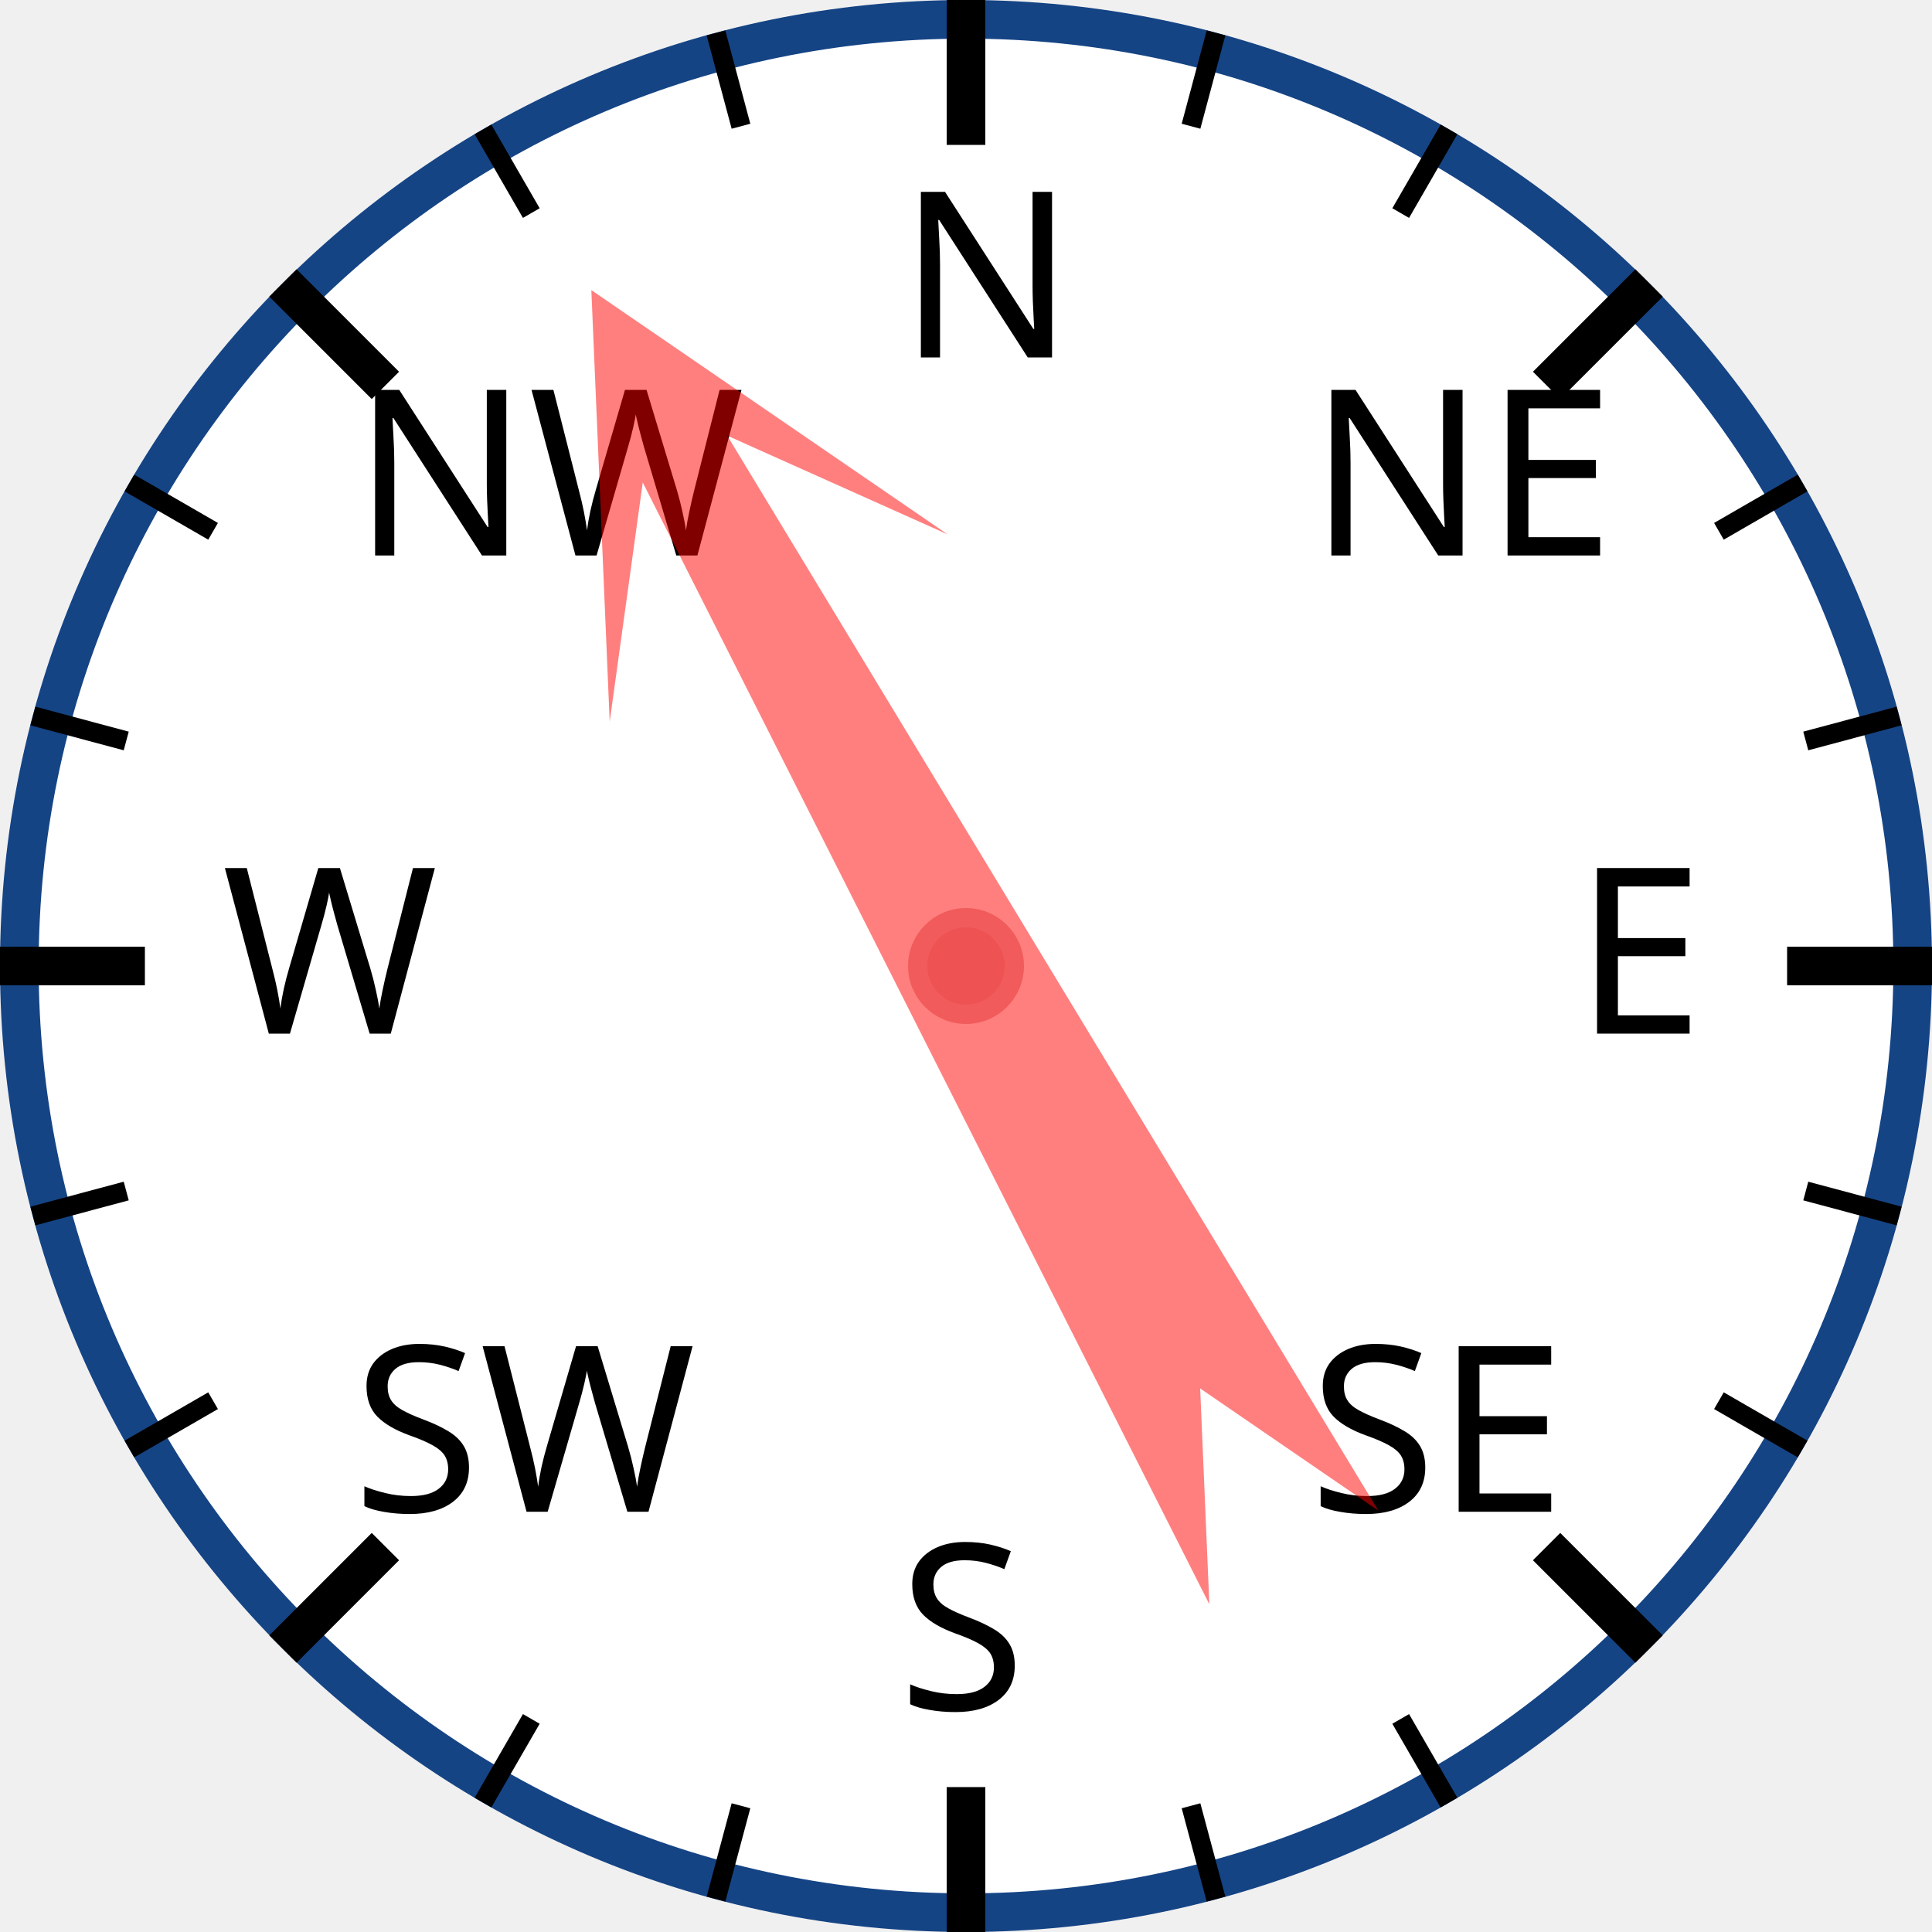
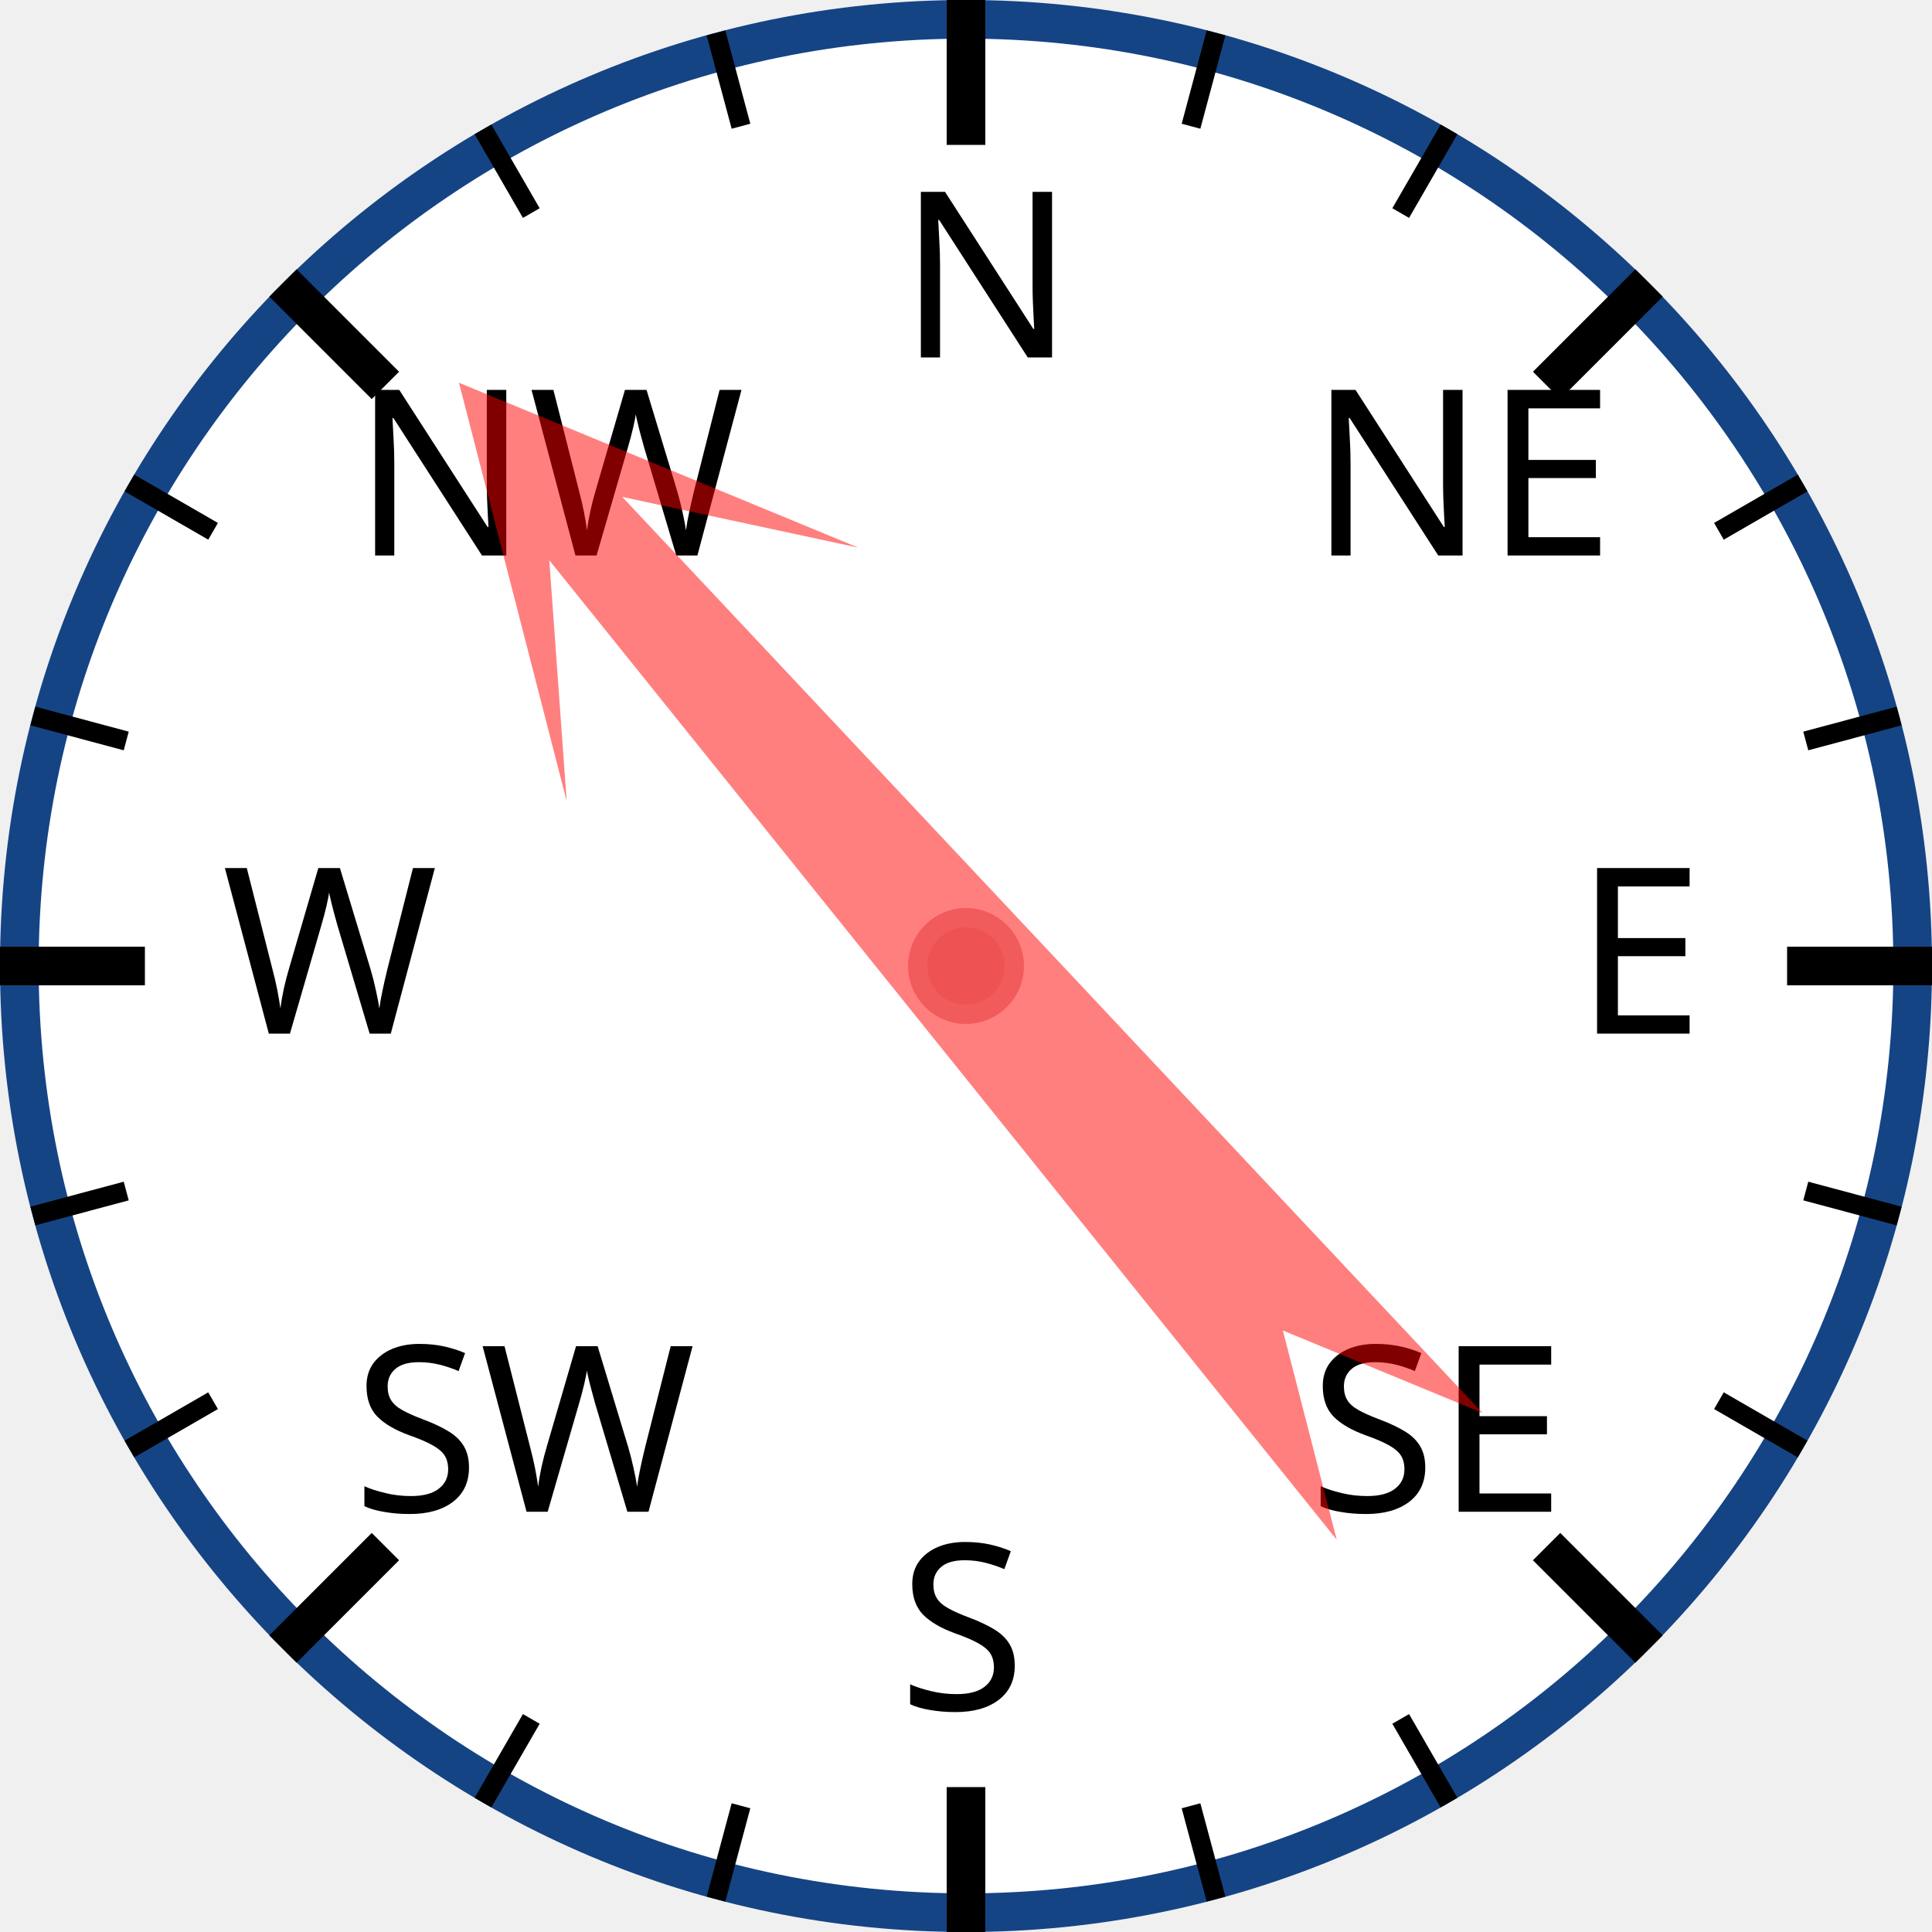
<svg xmlns="http://www.w3.org/2000/svg" width="120px" height="120px" viewBox="0 0 200 200">
  <circle cx="100" cy="100" r="98" style="fill: white; stroke: #154485; stroke-width: 4;" />
  <text x="93.0" y="37.0" style="font-family: sans-serif; font-size: 18pt;">N</text>
  <line x1="100.0" y1="0.0" x2="100.0" y2="15.0" style="stroke: black; stroke-width: 4;" />
  <line x1="74.118" y1="3.407" x2="76.706" y2="13.067" style="stroke: black; stroke-width: 2;" />
  <line x1="50" y1="13.397" x2="55" y2="22.058" style="stroke: black; stroke-width: 2;" />
  <text x="36.503" y="57.503" style="font-family: sans-serif; font-size: 18pt;">NW</text>
  <line x1="29.289" y1="29.289" x2="39.896" y2="39.896" style="stroke: black; stroke-width: 4;" />
  <line x1="13.397" y1="50" x2="22.058" y2="55" style="stroke: black; stroke-width: 2;" />
  <line x1="3.407" y1="74.118" x2="13.067" y2="76.706" style="stroke: black; stroke-width: 2;" />
  <text x="23.0" y="107.0" style="font-family: sans-serif; font-size: 18pt;">W</text>
  <line x1="0.0" y1="100.0" x2="15.0" y2="100.0" style="stroke: black; stroke-width: 4;" />
  <line x1="3.407" y1="125.882" x2="13.067" y2="123.294" style="stroke: black; stroke-width: 2;" />
  <line x1="13.397" y1="150" x2="22.058" y2="145" style="stroke: black; stroke-width: 2;" />
  <text x="36.503" y="156.497" style="font-family: sans-serif; font-size: 18pt;">SW</text>
  <line x1="29.289" y1="170.711" x2="39.896" y2="160.104" style="stroke: black; stroke-width: 4;" />
  <line x1="50" y1="186.603" x2="55" y2="177.942" style="stroke: black; stroke-width: 2;" />
  <line x1="74.118" y1="196.593" x2="76.706" y2="186.933" style="stroke: black; stroke-width: 2;" />
  <text x="93" y="177.0" style="font-family: sans-serif; font-size: 18pt;">S</text>
  <line x1="100" y1="200.0" x2="100" y2="185.0" style="stroke: black; stroke-width: 4;" />
  <line x1="125.882" y1="196.593" x2="123.294" y2="186.933" style="stroke: black; stroke-width: 2;" />
  <line x1="150.0" y1="186.603" x2="145.0" y2="177.942" style="stroke: black; stroke-width: 2;" />
  <text x="135.497" y="156.497" style="font-family: sans-serif; font-size: 18pt;">SE</text>
  <line x1="170.711" y1="170.711" x2="160.104" y2="160.104" style="stroke: black; stroke-width: 4;" />
  <line x1="186.603" y1="150" x2="177.942" y2="145" style="stroke: black; stroke-width: 2;" />
  <line x1="196.593" y1="125.882" x2="186.933" y2="123.294" style="stroke: black; stroke-width: 2;" />
  <text x="163.0" y="107" style="font-family: sans-serif; font-size: 18pt;">E</text>
  <line x1="200.0" y1="100" x2="185.0" y2="100" style="stroke: black; stroke-width: 4;" />
  <line x1="196.593" y1="74.118" x2="186.933" y2="76.706" style="stroke: black; stroke-width: 2;" />
  <line x1="186.603" y1="50" x2="177.942" y2="55" style="stroke: black; stroke-width: 2;" />
  <text x="135.497" y="57.503" style="font-family: sans-serif; font-size: 18pt;">NE</text>
  <line x1="170.711" y1="29.289" x2="160.104" y2="39.896" style="stroke: black; stroke-width: 4;" />
  <line x1="150" y1="13.397" x2="145" y2="22.058" style="stroke: black; stroke-width: 2;" />
  <line x1="125.882" y1="3.407" x2="123.294" y2="13.067" style="stroke: black; stroke-width: 2;" />
-   <polygon points="100 20 120 60 105 40 110 170 100 150 90 170 95 40 80 60" style="fill: red; fill-opacity: 0.5;" transform="rotate(331,100,100)" />
+   <polygon points="100 20 120 60 105 40 110 170 100 150 90 170 95 40 80 60" style="fill: red; fill-opacity: 0.5;" transform="rotate(319,100,100)" />
  <circle cx="100" cy="100" r="5" style="fill: #EE5252; stroke: #F25B5B; stroke-width: 2;" />
</svg>
